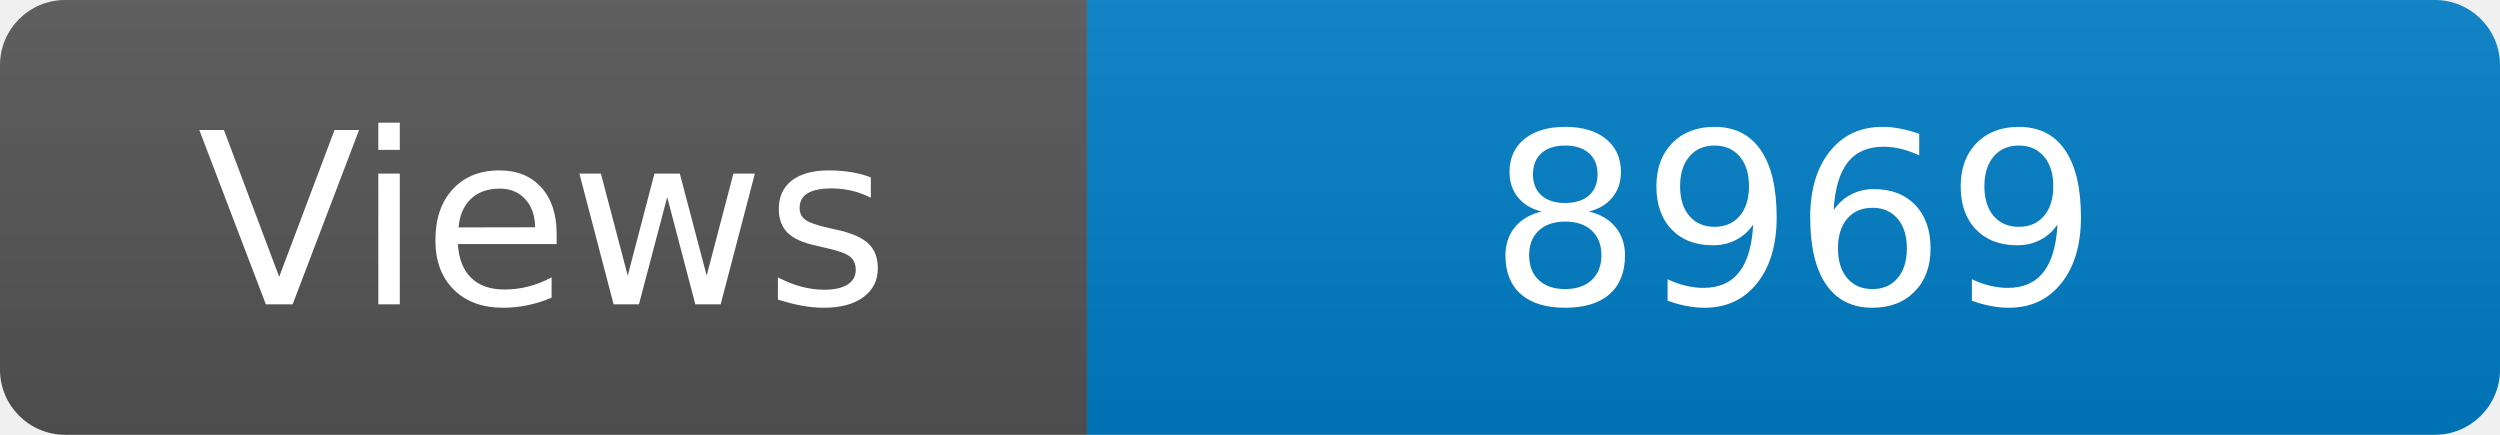
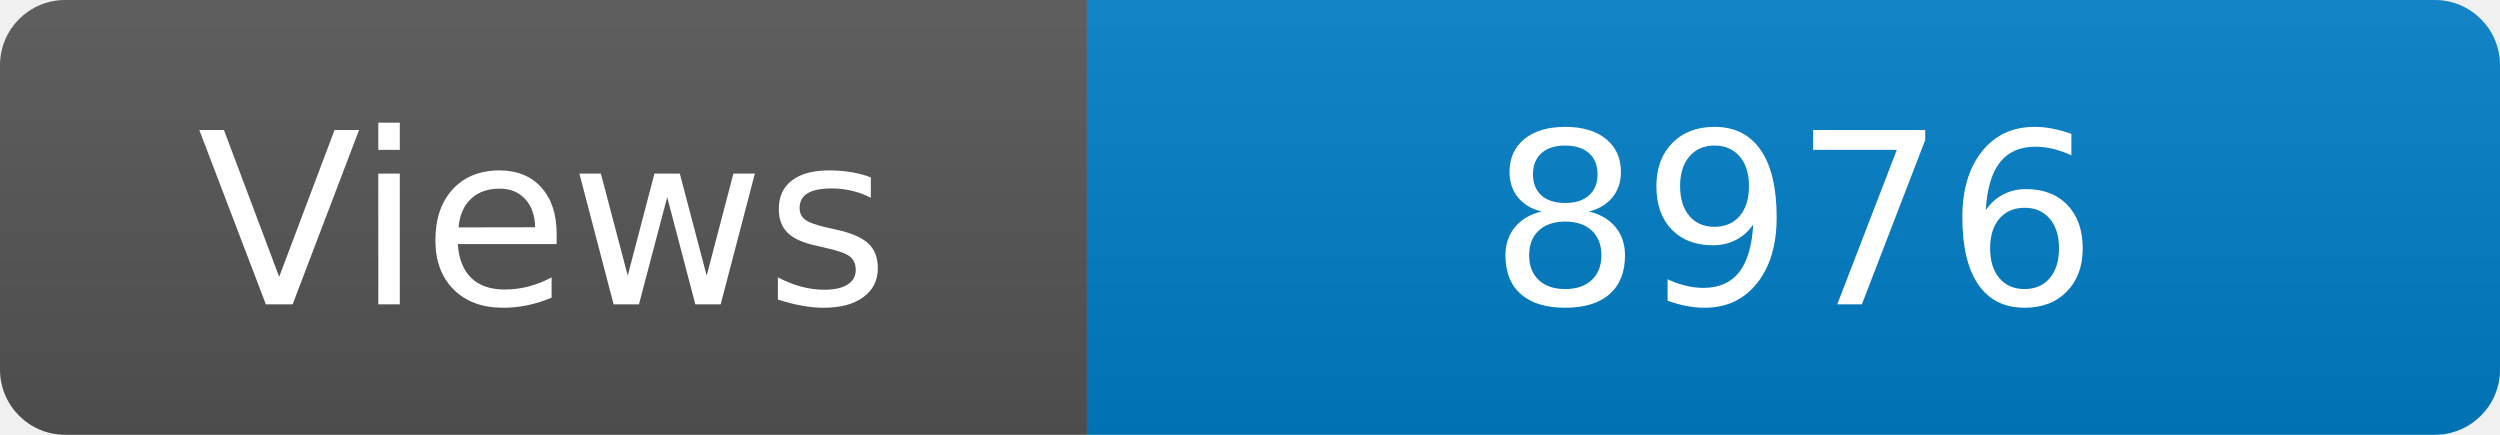
<svg xmlns="http://www.w3.org/2000/svg" width="115" height="20" role="img" aria-label="Maintained?: yes">
  <linearGradient id="s" x2="0" y2="100%">
    <stop offset="0" stop-color="#bbb" stop-opacity=".1" />
    <stop offset="1" stop-opacity=".1" />
  </linearGradient>
  <clipPath id="r">
    <rect width="115" height="20" rx="3" fill="#fff" />
  </clipPath>
  <g clip-path="url(#r)">
    <rect width="50" height="20" fill="#555" />
    <rect x="50" width="160" height="20" fill="#007ec6" />
    <rect width="115" height="20" fill="url(#s)" />
  </g>
  <g fill="#fff" text-anchor="middle" font-family="Verdana,Geneva,DejaVu Sans,sans-serif" font-size="110">
    <text x="250" y="140" transform="scale(.1)" fill="#fff">Views</text>
-     <text x="825" y="140" transform="scale(.1)" fill="#fff">8969</text>
+     <text x="825" y="140" transform="scale(.1)" fill="#fff">8976</text>
  </g>
</svg>
